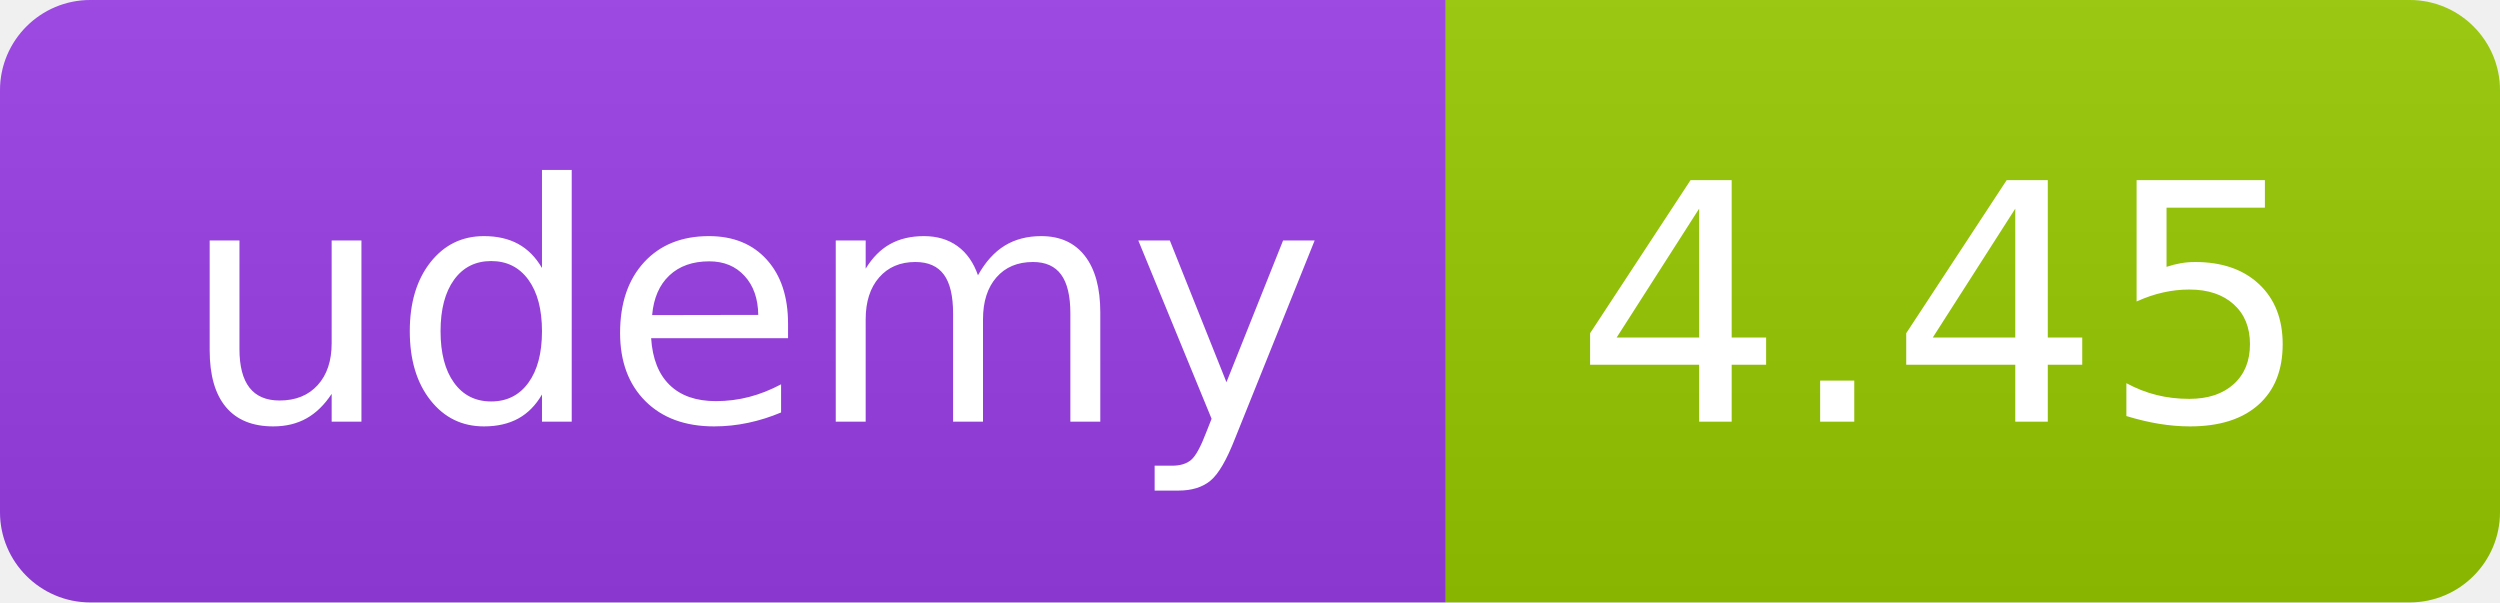
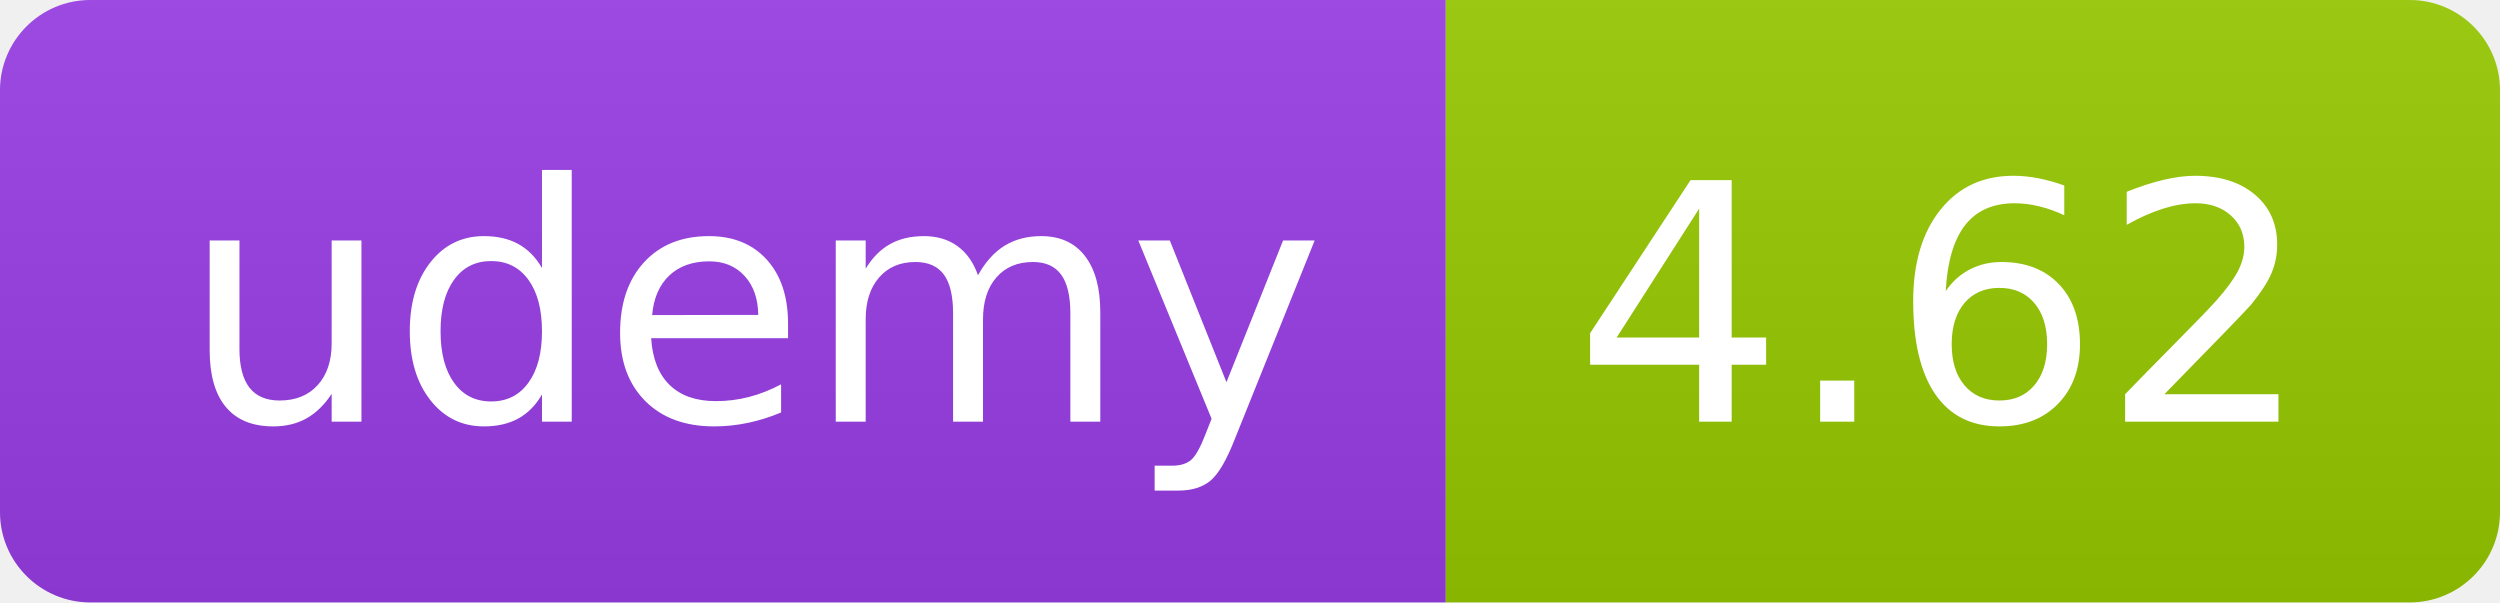
<svg xmlns="http://www.w3.org/2000/svg" width="83" height="20" role="img">
  <linearGradient id="s" x2="0" y2="100%">
    <stop offset="0" stop-color="#bbb" stop-opacity=".1" />
    <stop offset="1" stop-opacity=".1" />
  </linearGradient>
  <clipPath id="r">
    <rect width="83" height="20" rx="3" fill="#fff" />
  </clipPath>
  <g clip-path="url(#r)">
    <rect width="48" height="20" fill="#983DE7" />
    <rect x="48" width="35" height="20" fill="#97ca00" />
    <rect width="83" height="20" fill="url(#s)" />
  </g>
  <g fill="#fff" text-anchor="middle" font-family="Verdana,Geneva,DejaVu Sans,sans-serif" text-rendering="geometricPrecision" font-size="110">
    <text x="250" y="140" transform="scale(.1)" fill="#FFF" textLength="380">udemy</text>
-     <text x="645" y="140" transform="scale(.1)" fill="#fff" textLength="245">4.45</text>
+     <text x="645" y="140" transform="scale(.1)" fill="#fff" textLength="245">4.62</text>
  </g>
</svg>
